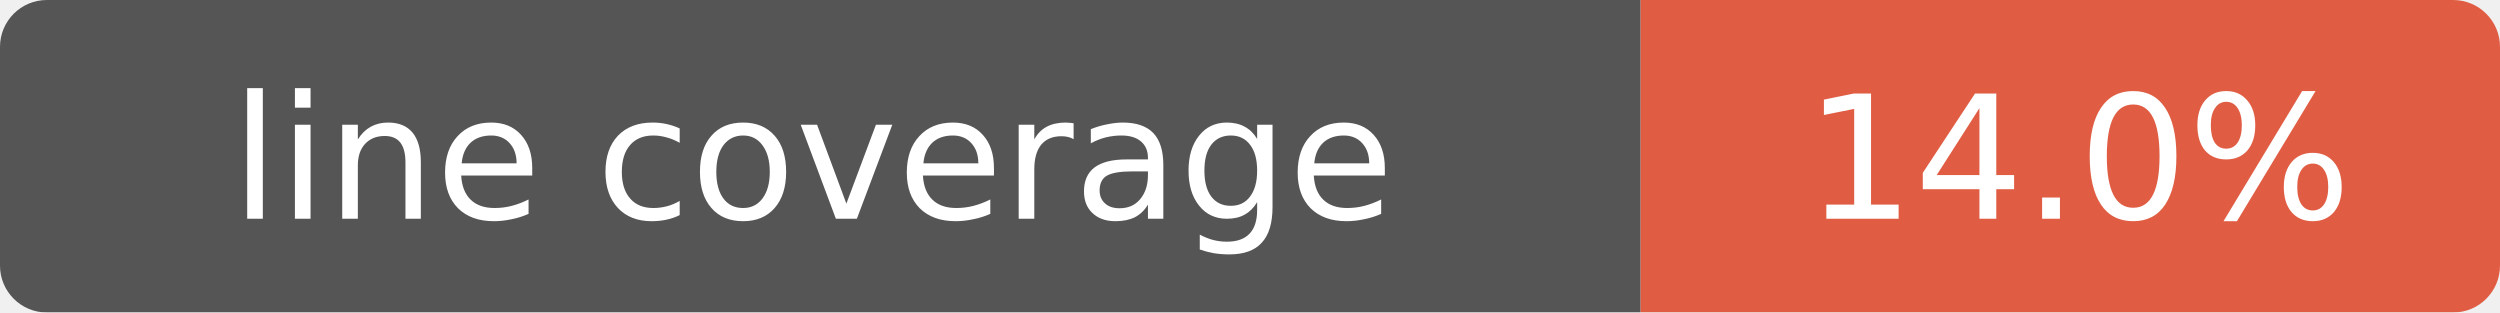
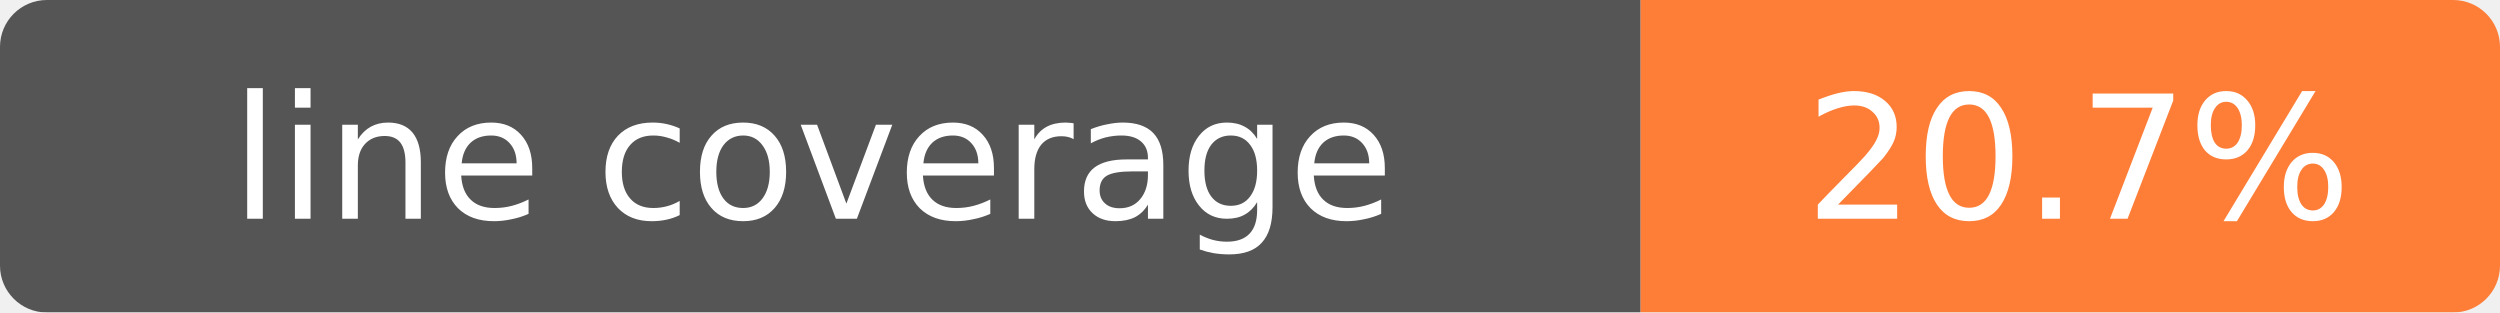
- <svg xmlns="http://www.w3.org/2000/svg" width="160" height="20" role="img" aria-label="line coverage: 14.0%">
+ <svg xmlns="http://www.w3.org/2000/svg" width="160" height="20" role="img" aria-label="line coverage: 20.7%">
  <mask id="round">
    <rect width="160" height="20" rx="3" fill="#fff" />
  </mask>
  <g mask="url(#round)">
    <rect width="105" height="20" fill="#555" />
-     <rect x="105" width="55" height="20" fill="#e05d44" />
+     <rect x="105" width="55" height="20" fill="#fe7d37" />
  </g>
  <g fill="#fff" text-anchor="middle" font-family="Verdana,Geneva,DejaVu Sans,sans-serif" font-size="11">
    <text x="52" y="14">line coverage</text>
-     <text x="133" y="14">14.0%</text>
+     <text x="133" y="14">20.7%</text>
  </g>
</svg>
